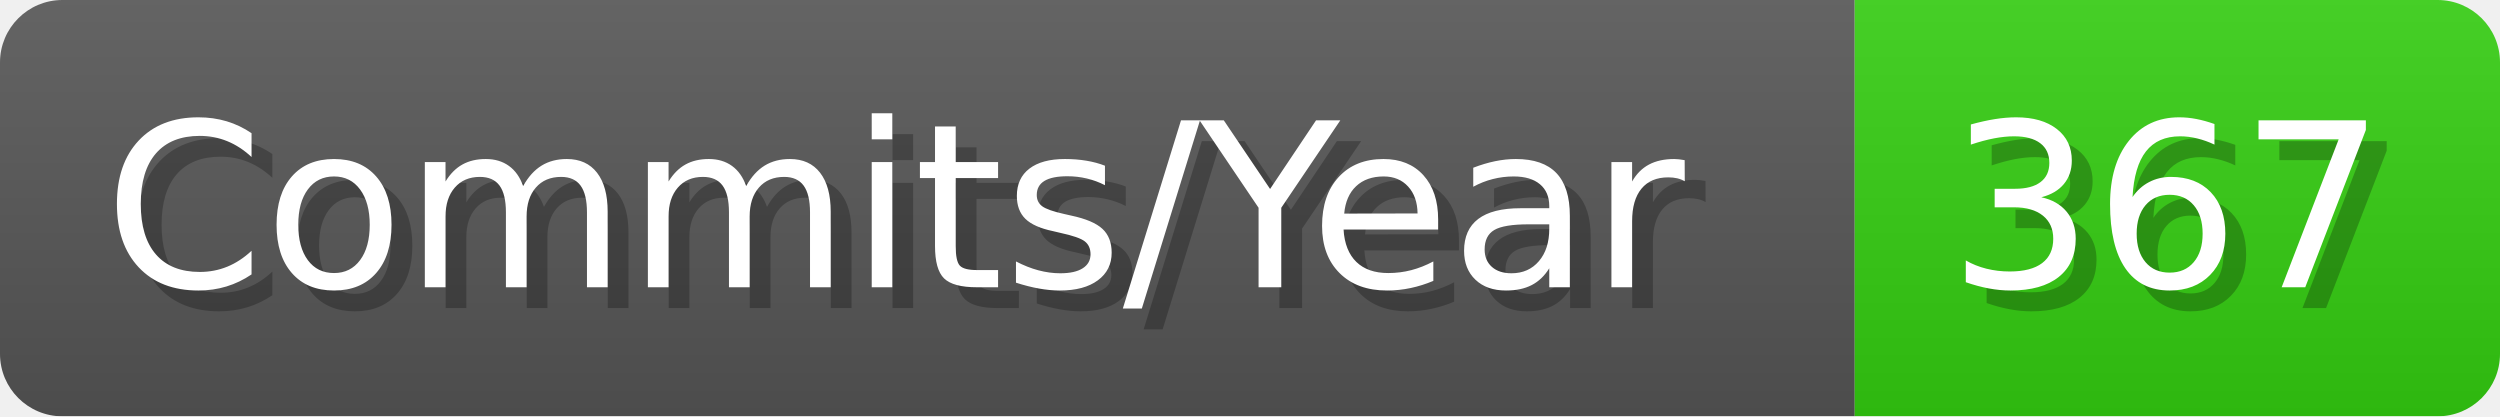
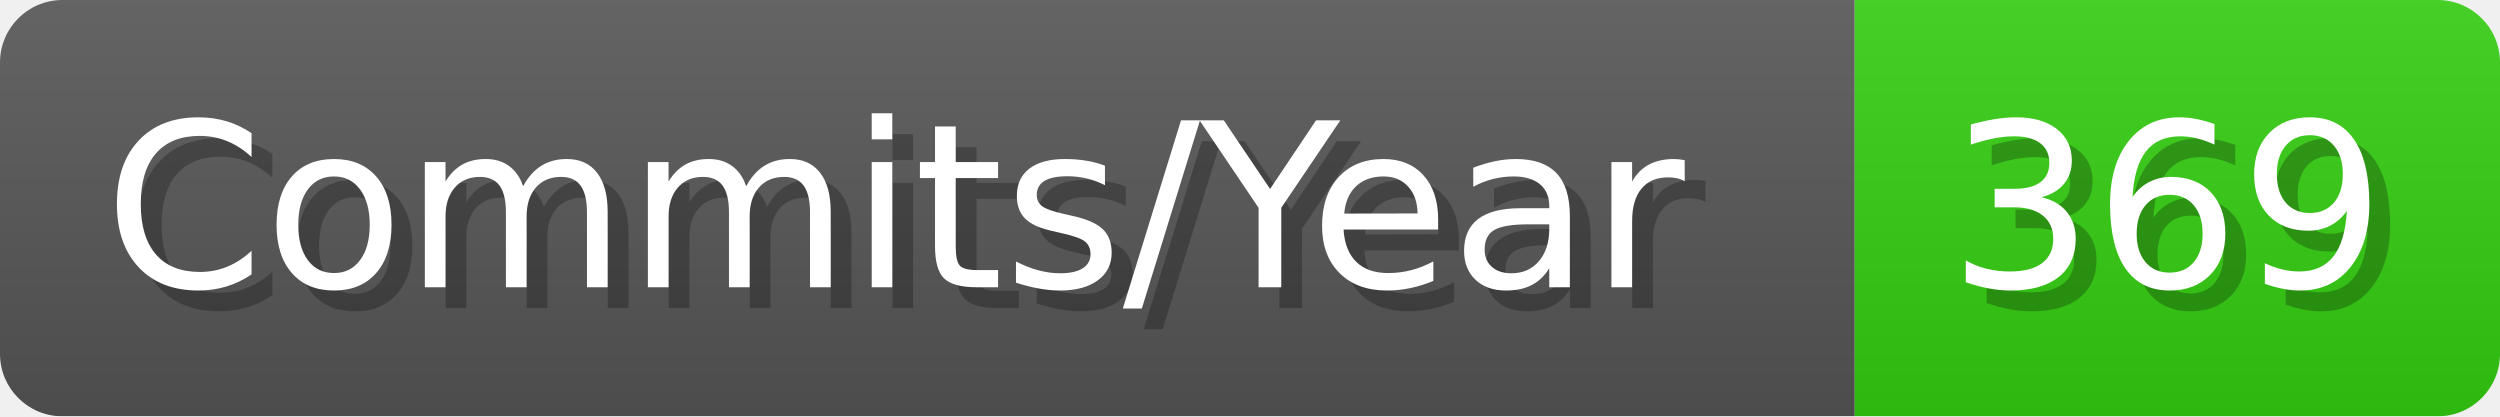
- <svg xmlns="http://www.w3.org/2000/svg" width="120.1" height="20" viewBox="0 0 1201 200" role="img" aria-label="Commits/Year: 367">
+ <svg xmlns="http://www.w3.org/2000/svg" width="120.1" height="20" viewBox="0 0 1201 200" role="img" aria-label="Commits/Year: 369">
  <linearGradient id="aUPdi" x2="0" y2="100%">
    <stop offset="0" stop-opacity=".1" stop-color="#EEE" />
    <stop offset="1" stop-opacity=".1" />
  </linearGradient>
  <mask id="WfAiQ">
    <rect width="1201" height="200" rx="30" fill="#FFF" />
  </mask>
  <g mask="url(#WfAiQ)">
    <rect width="891" height="200" fill="#555" />
    <rect width="310" height="200" fill="#3C1" x="891" />
    <rect width="1201" height="200" fill="url(#aUPdi)" />
  </g>
  <g aria-hidden="true" fill="#fff" text-anchor="start" font-family="Verdana,DejaVu Sans,sans-serif" font-size="110">
    <text x="60" y="148" textLength="791" fill="#000" opacity="0.25">Commits/Year</text>
    <text x="50" y="138" textLength="791">Commits/Year</text>
-     <text x="946" y="148" textLength="210" fill="#000" opacity="0.25">367</text>
-     <text x="936" y="138" textLength="210">367</text>
+     <text x="946" y="148" textLength="210" fill="#000" opacity="0.25">369</text>
+     <text x="936" y="138" textLength="210">369</text>
  </g>
</svg>
